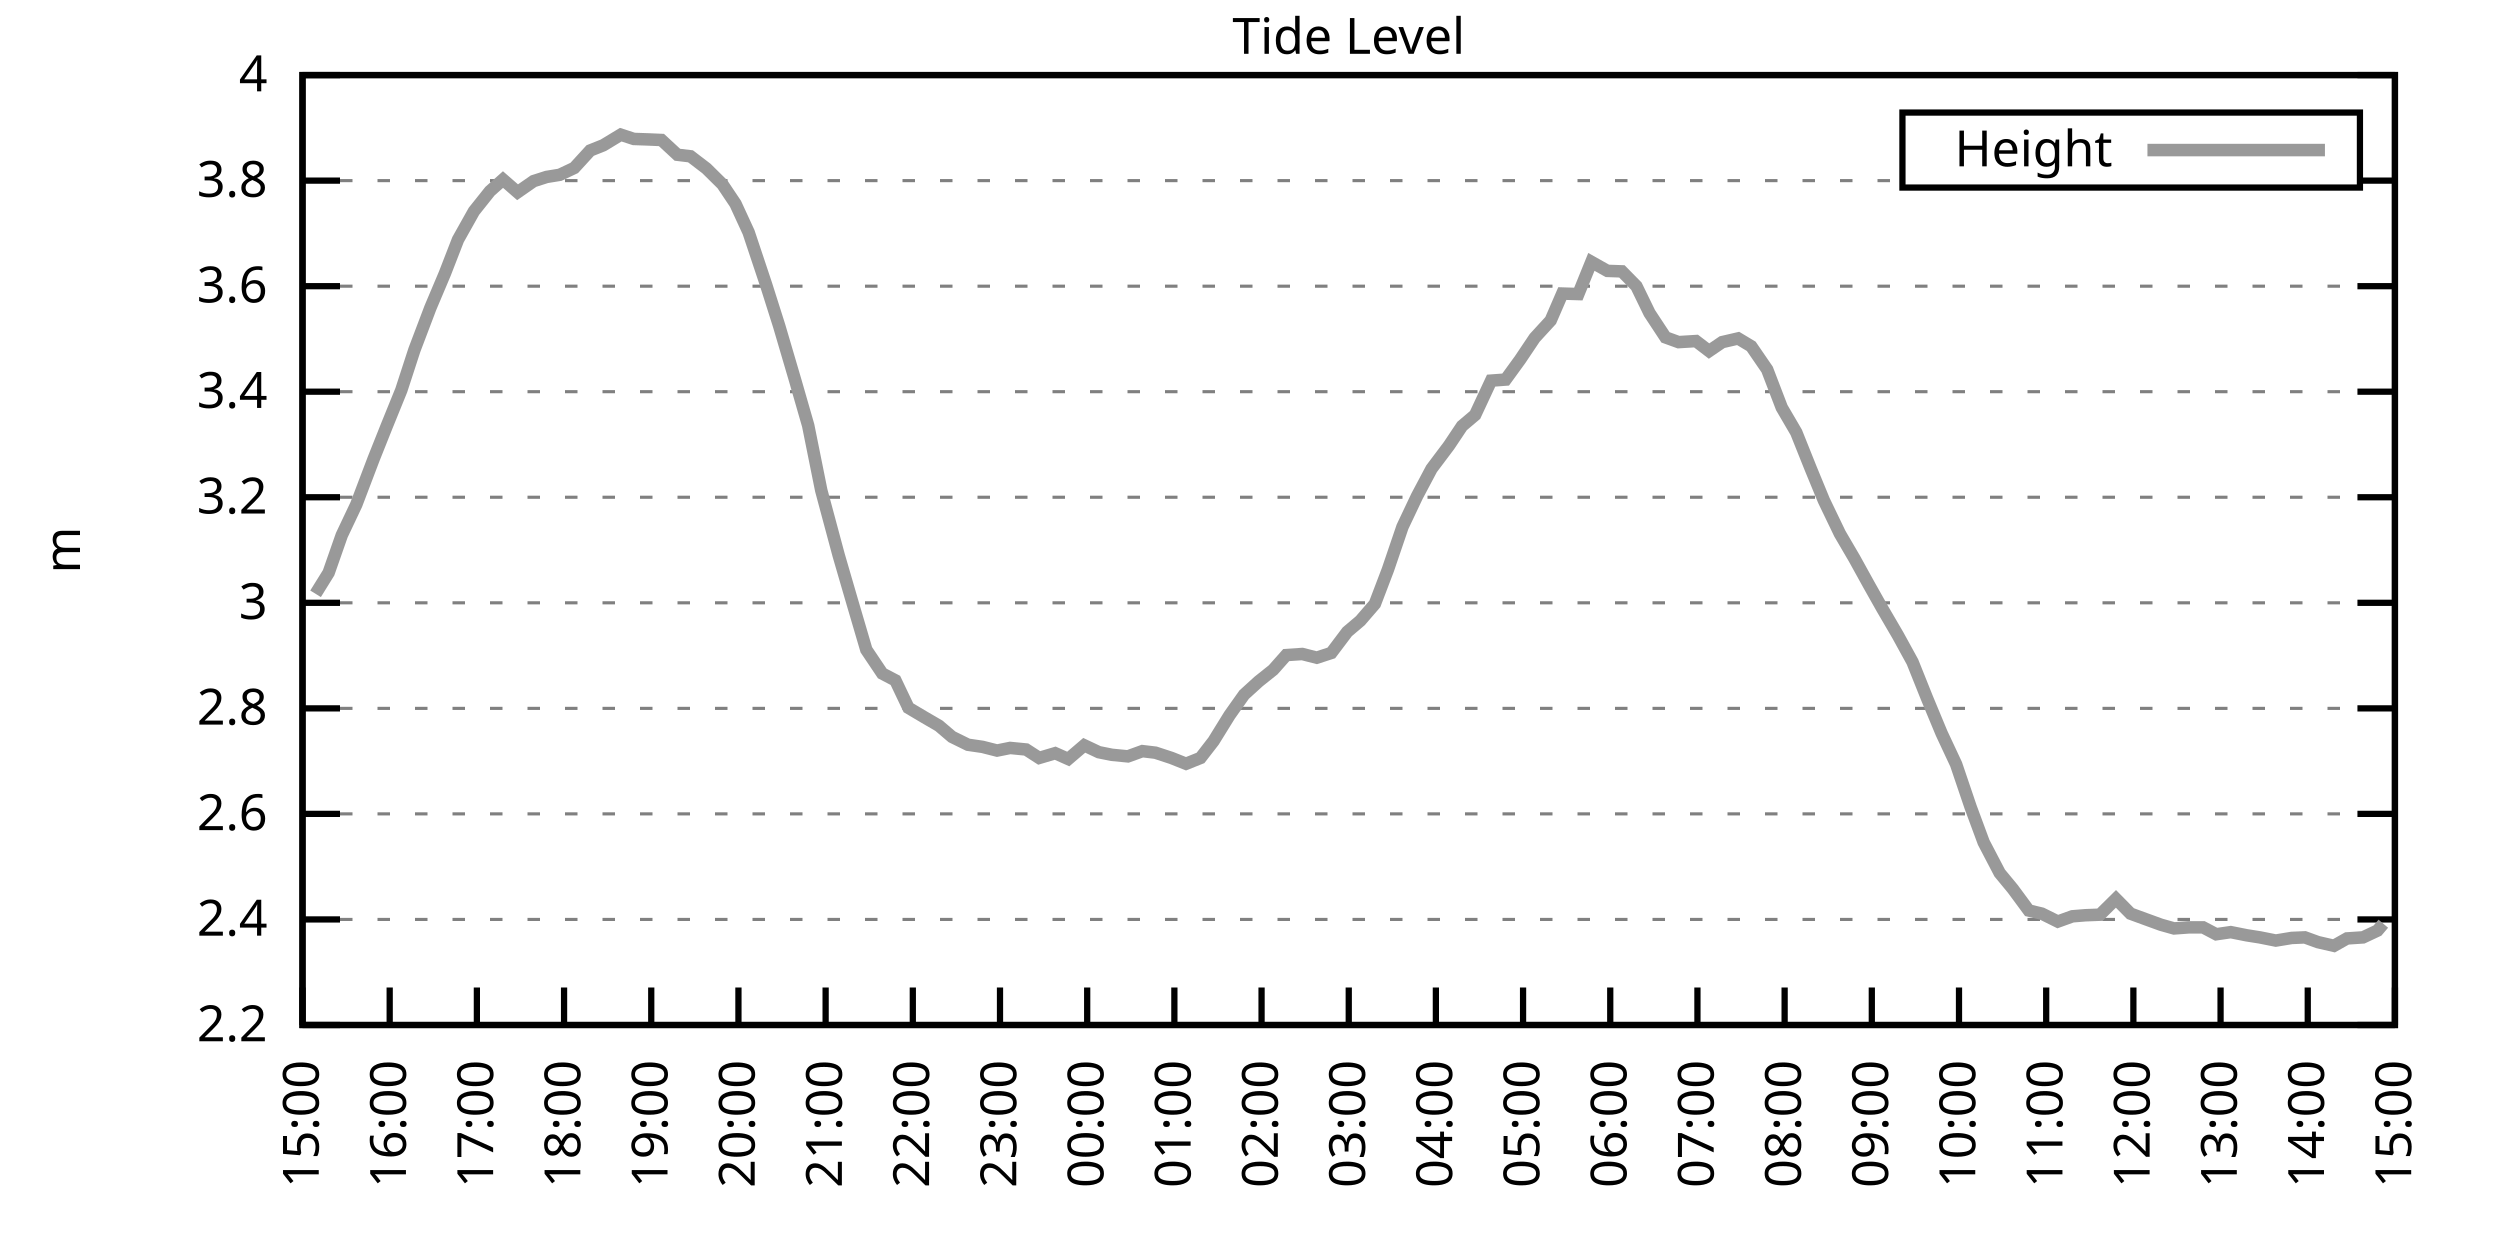
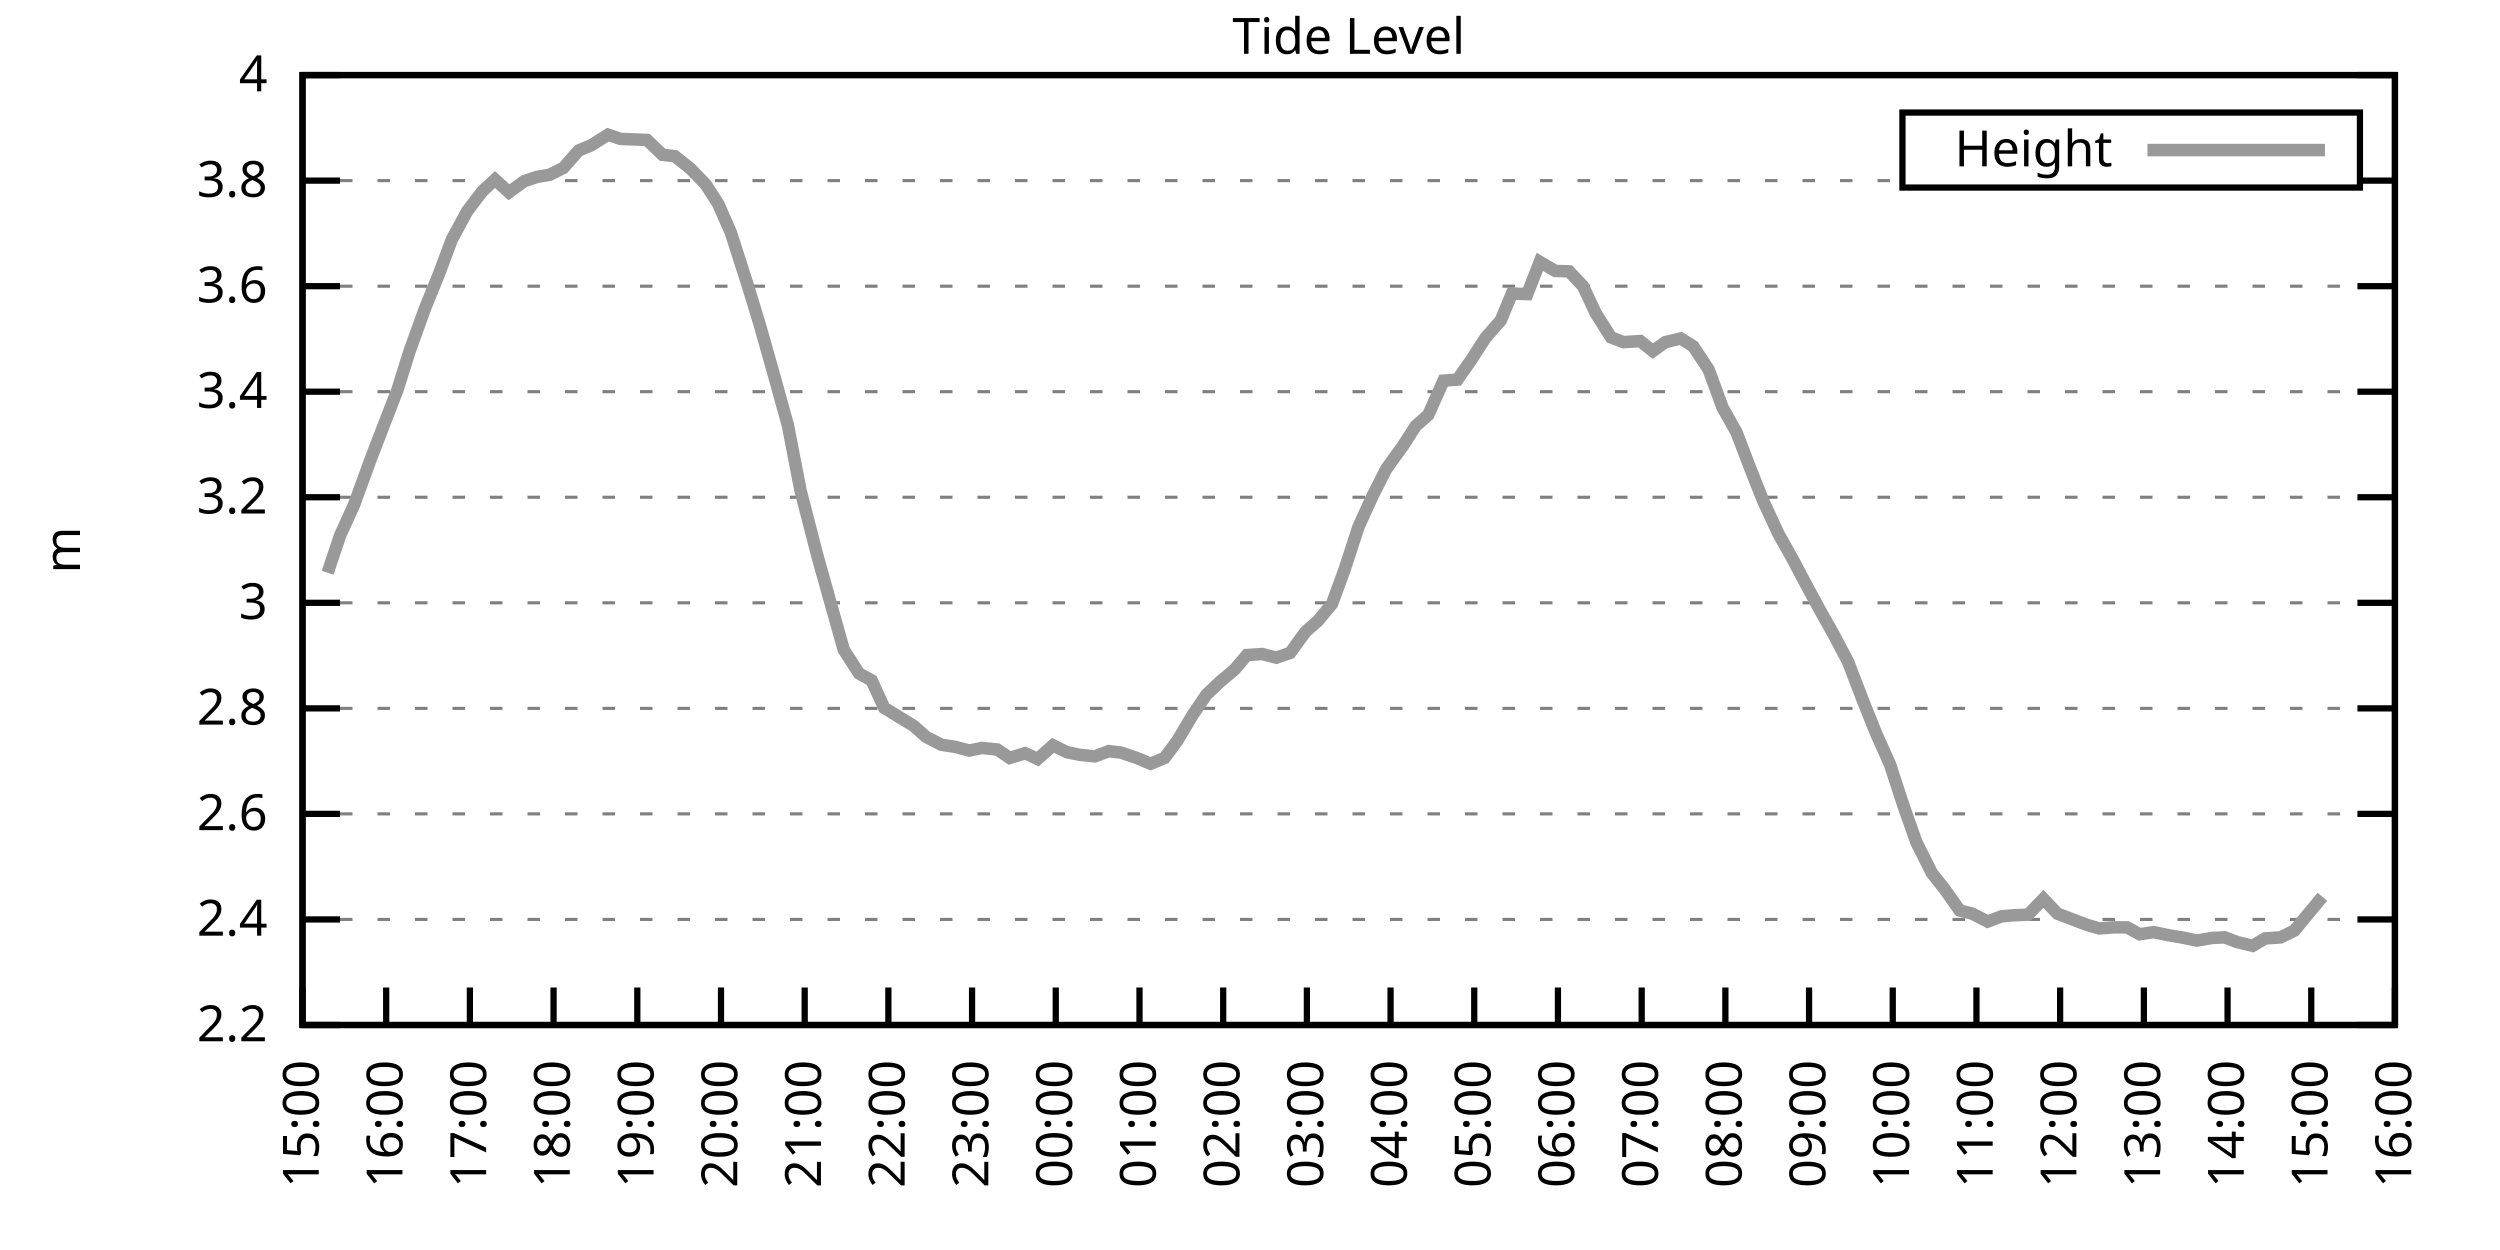
<svg xmlns="http://www.w3.org/2000/svg" xmlns:xlink="http://www.w3.org/1999/xlink" width="400" height="200" viewBox="0 0 400 200">
  <g id="gnuplot_canvas">
    <rect x="0" y="0" width="400" height="200" fill="none" />
    <defs>
      <circle id="gpDot" r="0.5" stroke-width="0.5" stroke="currentColor" />
      <path id="gpPt0" stroke-width="0.333" stroke="currentColor" d="M-1,0 h2 M0,-1 v2" />
      <path id="gpPt1" stroke-width="0.333" stroke="currentColor" d="M-1,-1 L1,1 M1,-1 L-1,1" />
      <path id="gpPt2" stroke-width="0.333" stroke="currentColor" d="M-1,0 L1,0 M0,-1 L0,1 M-1,-1 L1,1 M-1,1 L1,-1" />
      <rect id="gpPt3" stroke-width="0.333" stroke="currentColor" x="-1" y="-1" width="2" height="2" />
      <rect id="gpPt4" stroke-width="0.333" stroke="currentColor" fill="currentColor" x="-1" y="-1" width="2" height="2" />
      <circle id="gpPt5" stroke-width="0.333" stroke="currentColor" cx="0" cy="0" r="1" />
      <use xlink:href="#gpPt5" id="gpPt6" fill="currentColor" stroke="none" />
      <path id="gpPt7" stroke-width="0.333" stroke="currentColor" d="M0,-1.33 L-1.33,0.67 L1.33,0.67 z" />
      <use xlink:href="#gpPt7" id="gpPt8" fill="currentColor" stroke="none" />
      <use xlink:href="#gpPt7" id="gpPt9" stroke="currentColor" transform="rotate(180)" />
      <use xlink:href="#gpPt9" id="gpPt10" fill="currentColor" stroke="none" />
      <use xlink:href="#gpPt3" id="gpPt11" stroke="currentColor" transform="rotate(45)" />
      <use xlink:href="#gpPt11" id="gpPt12" fill="currentColor" stroke="none" />
      <path id="gpPt13" stroke-width="0.333" stroke="currentColor" d="M0,1.330 L1.265,0.411 L0.782,-1.067 L-0.782,-1.076 L-1.265,0.411 z" />
      <use xlink:href="#gpPt13" id="gpPt14" fill="currentColor" stroke="none" />
      <filter id="textbox" filterUnits="objectBoundingBox" x="0" y="0" height="1" width="1">
        <feFlood flood-color="white" flood-opacity="1" result="bgnd" />
        <feComposite in="SourceGraphic" in2="bgnd" operator="atop" />
      </filter>
      <filter id="greybox" filterUnits="objectBoundingBox" x="0" y="0" height="1" width="1">
        <feFlood flood-color="lightgrey" flood-opacity="1" result="grey" />
        <feComposite in="SourceGraphic" in2="grey" operator="atop" />
      </filter>
    </defs>
    <g fill="none" color="white" stroke="currentColor" stroke-width="1.00" stroke-linecap="butt" stroke-linejoin="miter">
</g>
    <g fill="none" color="black" stroke="currentColor" stroke-width="1.00" stroke-linecap="butt" stroke-linejoin="miter">
      <g stroke="none" shape-rendering="crispEdges">
        <polygon fill="rgb(255, 255, 255)" points="48.40,164.00 383.18,164.00 383.18,12.02 48.40,12.02 " />
      </g>
    </g>
    <g fill="none" color="black" stroke="currentColor" stroke-width="1.00" stroke-linecap="butt" stroke-linejoin="miter">
</g>
    <g fill="none" color="black" stroke="black" stroke-width="0.50" stroke-linecap="butt" stroke-linejoin="miter">
</g>
    <g fill="none" color="gray" stroke="currentColor" stroke-width="0.50" stroke-linecap="butt" stroke-linejoin="miter">
      <path stroke="gray" stroke-dasharray="2,4" class="gridline" d="M48.40,164.00 L383.19,164.00  " />
    </g>
    <g fill="none" color="gray" stroke="gray" stroke-width="1.00" stroke-linecap="butt" stroke-linejoin="miter">
</g>
    <g fill="none" color="black" stroke="currentColor" stroke-width="1.00" stroke-linecap="butt" stroke-linejoin="miter">
      <path stroke="black" d="M48.40,164.00 L54.40,164.00 M383.19,164.00 L377.19,164.00  " />
      <g transform="translate(42.80,166.60)" stroke="none" fill="black" font-family="Sans" font-size="8.00" text-anchor="end">
        <text>
          <tspan font-family="Sans"> 2.2</tspan>
        </text>
      </g>
    </g>
    <g fill="none" color="black" stroke="currentColor" stroke-width="1.00" stroke-linecap="butt" stroke-linejoin="miter">
</g>
    <g fill="none" color="black" stroke="black" stroke-width="0.50" stroke-linecap="butt" stroke-linejoin="miter">
</g>
    <g fill="none" color="gray" stroke="currentColor" stroke-width="0.50" stroke-linecap="butt" stroke-linejoin="miter">
      <path stroke="gray" stroke-dasharray="2,4" class="gridline" d="M48.40,147.11 L383.19,147.11  " />
    </g>
    <g fill="none" color="gray" stroke="gray" stroke-width="1.00" stroke-linecap="butt" stroke-linejoin="miter">
</g>
    <g fill="none" color="black" stroke="currentColor" stroke-width="1.00" stroke-linecap="butt" stroke-linejoin="miter">
      <path stroke="black" d="M48.40,147.11 L54.40,147.11 M383.19,147.11 L377.19,147.11  " />
      <g transform="translate(42.80,149.71)" stroke="none" fill="black" font-family="Sans" font-size="8.00" text-anchor="end">
        <text>
          <tspan font-family="Sans"> 2.4</tspan>
        </text>
      </g>
    </g>
    <g fill="none" color="black" stroke="currentColor" stroke-width="1.00" stroke-linecap="butt" stroke-linejoin="miter">
</g>
    <g fill="none" color="black" stroke="black" stroke-width="0.50" stroke-linecap="butt" stroke-linejoin="miter">
</g>
    <g fill="none" color="gray" stroke="currentColor" stroke-width="0.50" stroke-linecap="butt" stroke-linejoin="miter">
      <path stroke="gray" stroke-dasharray="2,4" class="gridline" d="M48.40,130.22 L383.19,130.22  " />
    </g>
    <g fill="none" color="gray" stroke="gray" stroke-width="1.00" stroke-linecap="butt" stroke-linejoin="miter">
</g>
    <g fill="none" color="black" stroke="currentColor" stroke-width="1.00" stroke-linecap="butt" stroke-linejoin="miter">
      <path stroke="black" d="M48.40,130.22 L54.40,130.22 M383.19,130.22 L377.19,130.22  " />
      <g transform="translate(42.80,132.82)" stroke="none" fill="black" font-family="Sans" font-size="8.00" text-anchor="end">
        <text>
          <tspan font-family="Sans"> 2.6</tspan>
        </text>
      </g>
    </g>
    <g fill="none" color="black" stroke="currentColor" stroke-width="1.00" stroke-linecap="butt" stroke-linejoin="miter">
</g>
    <g fill="none" color="black" stroke="black" stroke-width="0.50" stroke-linecap="butt" stroke-linejoin="miter">
</g>
    <g fill="none" color="gray" stroke="currentColor" stroke-width="0.50" stroke-linecap="butt" stroke-linejoin="miter">
      <path stroke="gray" stroke-dasharray="2,4" class="gridline" d="M48.40,113.34 L383.19,113.34  " />
    </g>
    <g fill="none" color="gray" stroke="gray" stroke-width="1.00" stroke-linecap="butt" stroke-linejoin="miter">
</g>
    <g fill="none" color="black" stroke="currentColor" stroke-width="1.00" stroke-linecap="butt" stroke-linejoin="miter">
      <path stroke="black" d="M48.40,113.34 L54.40,113.34 M383.19,113.34 L377.19,113.34  " />
      <g transform="translate(42.80,115.94)" stroke="none" fill="black" font-family="Sans" font-size="8.00" text-anchor="end">
        <text>
          <tspan font-family="Sans"> 2.8</tspan>
        </text>
      </g>
    </g>
    <g fill="none" color="black" stroke="currentColor" stroke-width="1.00" stroke-linecap="butt" stroke-linejoin="miter">
</g>
    <g fill="none" color="black" stroke="black" stroke-width="0.50" stroke-linecap="butt" stroke-linejoin="miter">
</g>
    <g fill="none" color="gray" stroke="currentColor" stroke-width="0.50" stroke-linecap="butt" stroke-linejoin="miter">
      <path stroke="gray" stroke-dasharray="2,4" class="gridline" d="M48.40,96.45 L383.19,96.45  " />
    </g>
    <g fill="none" color="gray" stroke="gray" stroke-width="1.00" stroke-linecap="butt" stroke-linejoin="miter">
</g>
    <g fill="none" color="black" stroke="currentColor" stroke-width="1.00" stroke-linecap="butt" stroke-linejoin="miter">
      <path stroke="black" d="M48.40,96.45 L54.40,96.45 M383.19,96.45 L377.19,96.45  " />
      <g transform="translate(42.80,99.05)" stroke="none" fill="black" font-family="Sans" font-size="8.00" text-anchor="end">
        <text>
          <tspan font-family="Sans"> 3</tspan>
        </text>
      </g>
    </g>
    <g fill="none" color="black" stroke="currentColor" stroke-width="1.00" stroke-linecap="butt" stroke-linejoin="miter">
</g>
    <g fill="none" color="black" stroke="black" stroke-width="0.50" stroke-linecap="butt" stroke-linejoin="miter">
</g>
    <g fill="none" color="gray" stroke="currentColor" stroke-width="0.50" stroke-linecap="butt" stroke-linejoin="miter">
      <path stroke="gray" stroke-dasharray="2,4" class="gridline" d="M48.40,79.56 L383.19,79.56  " />
    </g>
    <g fill="none" color="gray" stroke="gray" stroke-width="1.00" stroke-linecap="butt" stroke-linejoin="miter">
</g>
    <g fill="none" color="black" stroke="currentColor" stroke-width="1.00" stroke-linecap="butt" stroke-linejoin="miter">
      <path stroke="black" d="M48.40,79.56 L54.40,79.56 M383.19,79.56 L377.19,79.56  " />
      <g transform="translate(42.80,82.16)" stroke="none" fill="black" font-family="Sans" font-size="8.00" text-anchor="end">
        <text>
          <tspan font-family="Sans"> 3.2</tspan>
        </text>
      </g>
    </g>
    <g fill="none" color="black" stroke="currentColor" stroke-width="1.00" stroke-linecap="butt" stroke-linejoin="miter">
</g>
    <g fill="none" color="black" stroke="black" stroke-width="0.50" stroke-linecap="butt" stroke-linejoin="miter">
</g>
    <g fill="none" color="gray" stroke="currentColor" stroke-width="0.50" stroke-linecap="butt" stroke-linejoin="miter">
      <path stroke="gray" stroke-dasharray="2,4" class="gridline" d="M48.40,62.67 L383.19,62.67  " />
    </g>
    <g fill="none" color="gray" stroke="gray" stroke-width="1.00" stroke-linecap="butt" stroke-linejoin="miter">
</g>
    <g fill="none" color="black" stroke="currentColor" stroke-width="1.00" stroke-linecap="butt" stroke-linejoin="miter">
      <path stroke="black" d="M48.40,62.67 L54.40,62.67 M383.19,62.67 L377.19,62.67  " />
      <g transform="translate(42.80,65.27)" stroke="none" fill="black" font-family="Sans" font-size="8.00" text-anchor="end">
        <text>
          <tspan font-family="Sans"> 3.4</tspan>
        </text>
      </g>
    </g>
    <g fill="none" color="black" stroke="currentColor" stroke-width="1.00" stroke-linecap="butt" stroke-linejoin="miter">
</g>
    <g fill="none" color="black" stroke="black" stroke-width="0.50" stroke-linecap="butt" stroke-linejoin="miter">
</g>
    <g fill="none" color="gray" stroke="currentColor" stroke-width="0.50" stroke-linecap="butt" stroke-linejoin="miter">
      <path stroke="gray" stroke-dasharray="2,4" class="gridline" d="M48.40,45.79 L383.19,45.79  " />
    </g>
    <g fill="none" color="gray" stroke="gray" stroke-width="1.00" stroke-linecap="butt" stroke-linejoin="miter">
</g>
    <g fill="none" color="black" stroke="currentColor" stroke-width="1.00" stroke-linecap="butt" stroke-linejoin="miter">
      <path stroke="black" d="M48.40,45.79 L54.40,45.79 M383.19,45.79 L377.19,45.79  " />
      <g transform="translate(42.80,48.39)" stroke="none" fill="black" font-family="Sans" font-size="8.00" text-anchor="end">
        <text>
          <tspan font-family="Sans"> 3.6</tspan>
        </text>
      </g>
    </g>
    <g fill="none" color="black" stroke="currentColor" stroke-width="1.00" stroke-linecap="butt" stroke-linejoin="miter">
</g>
    <g fill="none" color="black" stroke="black" stroke-width="0.50" stroke-linecap="butt" stroke-linejoin="miter">
</g>
    <g fill="none" color="gray" stroke="currentColor" stroke-width="0.50" stroke-linecap="butt" stroke-linejoin="miter">
      <path stroke="gray" stroke-dasharray="2,4" class="gridline" d="M48.40,28.90 L304.39,28.90 M377.59,28.90 L383.19,28.90  " />
    </g>
    <g fill="none" color="gray" stroke="gray" stroke-width="1.00" stroke-linecap="butt" stroke-linejoin="miter">
</g>
    <g fill="none" color="black" stroke="currentColor" stroke-width="1.00" stroke-linecap="butt" stroke-linejoin="miter">
      <path stroke="black" d="M48.40,28.90 L54.40,28.90 M383.19,28.90 L377.19,28.90  " />
      <g transform="translate(42.80,31.50)" stroke="none" fill="black" font-family="Sans" font-size="8.00" text-anchor="end">
        <text>
          <tspan font-family="Sans"> 3.8</tspan>
        </text>
      </g>
    </g>
    <g fill="none" color="black" stroke="currentColor" stroke-width="1.00" stroke-linecap="butt" stroke-linejoin="miter">
</g>
    <g fill="none" color="black" stroke="black" stroke-width="0.50" stroke-linecap="butt" stroke-linejoin="miter">
</g>
    <g fill="none" color="gray" stroke="currentColor" stroke-width="0.50" stroke-linecap="butt" stroke-linejoin="miter">
      <path stroke="gray" stroke-dasharray="2,4" class="gridline" d="M48.40,12.01 L383.19,12.01  " />
    </g>
    <g fill="none" color="gray" stroke="gray" stroke-width="1.00" stroke-linecap="butt" stroke-linejoin="miter">
</g>
    <g fill="none" color="black" stroke="currentColor" stroke-width="1.00" stroke-linecap="butt" stroke-linejoin="miter">
      <path stroke="black" d="M48.40,12.01 L54.40,12.01 M383.19,12.01 L377.19,12.01  " />
      <g transform="translate(42.80,14.61)" stroke="none" fill="black" font-family="Sans" font-size="8.00" text-anchor="end">
        <text>
          <tspan font-family="Sans"> 4</tspan>
        </text>
      </g>
    </g>
    <g fill="none" color="black" stroke="currentColor" stroke-width="1.00" stroke-linecap="butt" stroke-linejoin="miter">
      <path stroke="black" d="M48.40,164.00 L48.40,158.00  " />
      <g transform="translate(51.00,169.60) rotate(270.00)" stroke="none" fill="black" font-family="Sans" font-size="8.00" text-anchor="end">
        <text>
          <tspan font-family="Sans">15:00</tspan>
        </text>
      </g>
    </g>
    <g fill="none" color="black" stroke="currentColor" stroke-width="1.00" stroke-linecap="butt" stroke-linejoin="miter">
-       <path stroke="black" d="M62.35,164.00 L62.35,158.00  " />
-       <g transform="translate(64.95,169.60) rotate(270.00)" stroke="none" fill="black" font-family="Sans" font-size="8.00" text-anchor="end">
+       <path stroke="black" d="M61.79,164.00 L61.79,158.00  " />
+       <g transform="translate(64.39,169.60) rotate(270.00)" stroke="none" fill="black" font-family="Sans" font-size="8.00" text-anchor="end">
        <text>
          <tspan font-family="Sans">16:00</tspan>
        </text>
      </g>
    </g>
    <g fill="none" color="black" stroke="currentColor" stroke-width="1.00" stroke-linecap="butt" stroke-linejoin="miter">
-       <path stroke="black" d="M76.30,164.00 L76.30,158.00  " />
-       <g transform="translate(78.90,169.60) rotate(270.00)" stroke="none" fill="black" font-family="Sans" font-size="8.00" text-anchor="end">
+       <path stroke="black" d="M75.18,164.00 L75.18,158.00  " />
+       <g transform="translate(77.78,169.60) rotate(270.00)" stroke="none" fill="black" font-family="Sans" font-size="8.00" text-anchor="end">
        <text>
          <tspan font-family="Sans">17:00</tspan>
        </text>
      </g>
    </g>
    <g fill="none" color="black" stroke="currentColor" stroke-width="1.00" stroke-linecap="butt" stroke-linejoin="miter">
-       <path stroke="black" d="M90.25,164.00 L90.25,158.00  " />
-       <g transform="translate(92.85,169.60) rotate(270.00)" stroke="none" fill="black" font-family="Sans" font-size="8.00" text-anchor="end">
+       <path stroke="black" d="M88.57,164.00 L88.57,158.00  " />
+       <g transform="translate(91.17,169.60) rotate(270.00)" stroke="none" fill="black" font-family="Sans" font-size="8.00" text-anchor="end">
        <text>
          <tspan font-family="Sans">18:00</tspan>
        </text>
      </g>
    </g>
    <g fill="none" color="black" stroke="currentColor" stroke-width="1.00" stroke-linecap="butt" stroke-linejoin="miter">
-       <path stroke="black" d="M104.20,164.00 L104.20,158.00  " />
-       <g transform="translate(106.80,169.60) rotate(270.00)" stroke="none" fill="black" font-family="Sans" font-size="8.00" text-anchor="end">
+       <path stroke="black" d="M101.97,164.00 L101.97,158.00  " />
+       <g transform="translate(104.57,169.60) rotate(270.00)" stroke="none" fill="black" font-family="Sans" font-size="8.00" text-anchor="end">
        <text>
          <tspan font-family="Sans">19:00</tspan>
        </text>
      </g>
    </g>
    <g fill="none" color="black" stroke="currentColor" stroke-width="1.00" stroke-linecap="butt" stroke-linejoin="miter">
-       <path stroke="black" d="M118.15,164.00 L118.15,158.00  " />
-       <g transform="translate(120.75,169.60) rotate(270.00)" stroke="none" fill="black" font-family="Sans" font-size="8.00" text-anchor="end">
+       <path stroke="black" d="M115.36,164.00 L115.36,158.00  " />
+       <g transform="translate(117.96,169.60) rotate(270.00)" stroke="none" fill="black" font-family="Sans" font-size="8.00" text-anchor="end">
        <text>
          <tspan font-family="Sans">20:00</tspan>
        </text>
      </g>
    </g>
    <g fill="none" color="black" stroke="currentColor" stroke-width="1.00" stroke-linecap="butt" stroke-linejoin="miter">
-       <path stroke="black" d="M132.10,164.00 L132.10,158.00  " />
-       <g transform="translate(134.70,169.60) rotate(270.00)" stroke="none" fill="black" font-family="Sans" font-size="8.00" text-anchor="end">
+       <path stroke="black" d="M128.75,164.00 L128.75,158.00  " />
+       <g transform="translate(131.35,169.60) rotate(270.00)" stroke="none" fill="black" font-family="Sans" font-size="8.00" text-anchor="end">
        <text>
          <tspan font-family="Sans">21:00</tspan>
        </text>
      </g>
    </g>
    <g fill="none" color="black" stroke="currentColor" stroke-width="1.00" stroke-linecap="butt" stroke-linejoin="miter">
-       <path stroke="black" d="M146.05,164.00 L146.05,158.00  " />
-       <g transform="translate(148.65,169.60) rotate(270.00)" stroke="none" fill="black" font-family="Sans" font-size="8.00" text-anchor="end">
+       <path stroke="black" d="M142.14,164.00 L142.14,158.00  " />
+       <g transform="translate(144.74,169.60) rotate(270.00)" stroke="none" fill="black" font-family="Sans" font-size="8.00" text-anchor="end">
        <text>
          <tspan font-family="Sans">22:00</tspan>
        </text>
      </g>
    </g>
    <g fill="none" color="black" stroke="currentColor" stroke-width="1.00" stroke-linecap="butt" stroke-linejoin="miter">
-       <path stroke="black" d="M160.00,164.00 L160.00,158.00  " />
-       <g transform="translate(162.60,169.60) rotate(270.00)" stroke="none" fill="black" font-family="Sans" font-size="8.00" text-anchor="end">
+       <path stroke="black" d="M155.53,164.00 L155.53,158.00  " />
+       <g transform="translate(158.13,169.60) rotate(270.00)" stroke="none" fill="black" font-family="Sans" font-size="8.00" text-anchor="end">
        <text>
          <tspan font-family="Sans">23:00</tspan>
        </text>
      </g>
    </g>
    <g fill="none" color="black" stroke="currentColor" stroke-width="1.00" stroke-linecap="butt" stroke-linejoin="miter">
-       <path stroke="black" d="M173.95,164.00 L173.95,158.00  " />
-       <g transform="translate(176.55,169.60) rotate(270.00)" stroke="none" fill="black" font-family="Sans" font-size="8.00" text-anchor="end">
+       <path stroke="black" d="M168.92,164.00 L168.92,158.00  " />
+       <g transform="translate(171.52,169.60) rotate(270.00)" stroke="none" fill="black" font-family="Sans" font-size="8.00" text-anchor="end">
        <text>
          <tspan font-family="Sans">00:00</tspan>
        </text>
      </g>
    </g>
    <g fill="none" color="black" stroke="currentColor" stroke-width="1.00" stroke-linecap="butt" stroke-linejoin="miter">
-       <path stroke="black" d="M187.90,164.00 L187.90,158.00  " />
-       <g transform="translate(190.50,169.60) rotate(270.00)" stroke="none" fill="black" font-family="Sans" font-size="8.00" text-anchor="end">
+       <path stroke="black" d="M182.32,164.00 L182.32,158.00  " />
+       <g transform="translate(184.92,169.60) rotate(270.00)" stroke="none" fill="black" font-family="Sans" font-size="8.00" text-anchor="end">
        <text>
          <tspan font-family="Sans">01:00</tspan>
        </text>
      </g>
    </g>
    <g fill="none" color="black" stroke="currentColor" stroke-width="1.00" stroke-linecap="butt" stroke-linejoin="miter">
-       <path stroke="black" d="M201.85,164.00 L201.85,158.00  " />
-       <g transform="translate(204.45,169.60) rotate(270.00)" stroke="none" fill="black" font-family="Sans" font-size="8.00" text-anchor="end">
+       <path stroke="black" d="M195.71,164.00 L195.71,158.00  " />
+       <g transform="translate(198.31,169.60) rotate(270.00)" stroke="none" fill="black" font-family="Sans" font-size="8.00" text-anchor="end">
        <text>
          <tspan font-family="Sans">02:00</tspan>
        </text>
      </g>
    </g>
    <g fill="none" color="black" stroke="currentColor" stroke-width="1.00" stroke-linecap="butt" stroke-linejoin="miter">
-       <path stroke="black" d="M215.80,164.00 L215.80,158.00  " />
-       <g transform="translate(218.40,169.60) rotate(270.00)" stroke="none" fill="black" font-family="Sans" font-size="8.00" text-anchor="end">
+       <path stroke="black" d="M209.10,164.00 L209.10,158.00  " />
+       <g transform="translate(211.70,169.60) rotate(270.00)" stroke="none" fill="black" font-family="Sans" font-size="8.00" text-anchor="end">
        <text>
          <tspan font-family="Sans">03:00</tspan>
        </text>
      </g>
    </g>
    <g fill="none" color="black" stroke="currentColor" stroke-width="1.00" stroke-linecap="butt" stroke-linejoin="miter">
-       <path stroke="black" d="M229.74,164.00 L229.74,158.00  " />
-       <g transform="translate(232.34,169.60) rotate(270.00)" stroke="none" fill="black" font-family="Sans" font-size="8.00" text-anchor="end">
+       <path stroke="black" d="M222.49,164.00 L222.49,158.00  " />
+       <g transform="translate(225.09,169.60) rotate(270.00)" stroke="none" fill="black" font-family="Sans" font-size="8.00" text-anchor="end">
        <text>
          <tspan font-family="Sans">04:00</tspan>
        </text>
      </g>
    </g>
    <g fill="none" color="black" stroke="currentColor" stroke-width="1.00" stroke-linecap="butt" stroke-linejoin="miter">
-       <path stroke="black" d="M243.69,164.00 L243.69,158.00  " />
-       <g transform="translate(246.29,169.60) rotate(270.00)" stroke="none" fill="black" font-family="Sans" font-size="8.00" text-anchor="end">
+       <path stroke="black" d="M235.88,164.00 L235.88,158.00  " />
+       <g transform="translate(238.48,169.60) rotate(270.00)" stroke="none" fill="black" font-family="Sans" font-size="8.00" text-anchor="end">
        <text>
          <tspan font-family="Sans">05:00</tspan>
        </text>
      </g>
    </g>
    <g fill="none" color="black" stroke="currentColor" stroke-width="1.00" stroke-linecap="butt" stroke-linejoin="miter">
-       <path stroke="black" d="M257.64,164.00 L257.64,158.00  " />
-       <g transform="translate(260.24,169.60) rotate(270.00)" stroke="none" fill="black" font-family="Sans" font-size="8.00" text-anchor="end">
+       <path stroke="black" d="M249.27,164.00 L249.27,158.00  " />
+       <g transform="translate(251.87,169.60) rotate(270.00)" stroke="none" fill="black" font-family="Sans" font-size="8.00" text-anchor="end">
        <text>
          <tspan font-family="Sans">06:00</tspan>
        </text>
      </g>
    </g>
    <g fill="none" color="black" stroke="currentColor" stroke-width="1.00" stroke-linecap="butt" stroke-linejoin="miter">
-       <path stroke="black" d="M271.59,164.00 L271.59,158.00  " />
-       <g transform="translate(274.19,169.60) rotate(270.00)" stroke="none" fill="black" font-family="Sans" font-size="8.00" text-anchor="end">
+       <path stroke="black" d="M262.67,164.00 L262.67,158.00  " />
+       <g transform="translate(265.27,169.60) rotate(270.00)" stroke="none" fill="black" font-family="Sans" font-size="8.00" text-anchor="end">
        <text>
          <tspan font-family="Sans">07:00</tspan>
        </text>
      </g>
    </g>
    <g fill="none" color="black" stroke="currentColor" stroke-width="1.00" stroke-linecap="butt" stroke-linejoin="miter">
-       <path stroke="black" d="M285.54,164.00 L285.54,158.00  " />
-       <g transform="translate(288.14,169.60) rotate(270.00)" stroke="none" fill="black" font-family="Sans" font-size="8.00" text-anchor="end">
+       <path stroke="black" d="M276.06,164.00 L276.06,158.00  " />
+       <g transform="translate(278.66,169.60) rotate(270.00)" stroke="none" fill="black" font-family="Sans" font-size="8.00" text-anchor="end">
        <text>
          <tspan font-family="Sans">08:00</tspan>
        </text>
      </g>
    </g>
    <g fill="none" color="black" stroke="currentColor" stroke-width="1.00" stroke-linecap="butt" stroke-linejoin="miter">
-       <path stroke="black" d="M299.49,164.00 L299.49,158.00  " />
-       <g transform="translate(302.09,169.60) rotate(270.00)" stroke="none" fill="black" font-family="Sans" font-size="8.00" text-anchor="end">
+       <path stroke="black" d="M289.45,164.00 L289.45,158.00  " />
+       <g transform="translate(292.05,169.60) rotate(270.00)" stroke="none" fill="black" font-family="Sans" font-size="8.00" text-anchor="end">
        <text>
          <tspan font-family="Sans">09:00</tspan>
        </text>
      </g>
    </g>
    <g fill="none" color="black" stroke="currentColor" stroke-width="1.00" stroke-linecap="butt" stroke-linejoin="miter">
-       <path stroke="black" d="M313.44,164.00 L313.44,158.00  " />
-       <g transform="translate(316.04,169.60) rotate(270.00)" stroke="none" fill="black" font-family="Sans" font-size="8.00" text-anchor="end">
+       <path stroke="black" d="M302.84,164.00 L302.84,158.00  " />
+       <g transform="translate(305.44,169.60) rotate(270.00)" stroke="none" fill="black" font-family="Sans" font-size="8.00" text-anchor="end">
        <text>
          <tspan font-family="Sans">10:00</tspan>
        </text>
      </g>
    </g>
    <g fill="none" color="black" stroke="currentColor" stroke-width="1.00" stroke-linecap="butt" stroke-linejoin="miter">
-       <path stroke="black" d="M327.39,164.00 L327.39,158.00  " />
-       <g transform="translate(329.99,169.60) rotate(270.00)" stroke="none" fill="black" font-family="Sans" font-size="8.00" text-anchor="end">
+       <path stroke="black" d="M316.23,164.00 L316.23,158.00  " />
+       <g transform="translate(318.83,169.60) rotate(270.00)" stroke="none" fill="black" font-family="Sans" font-size="8.00" text-anchor="end">
        <text>
          <tspan font-family="Sans">11:00</tspan>
        </text>
      </g>
    </g>
    <g fill="none" color="black" stroke="currentColor" stroke-width="1.00" stroke-linecap="butt" stroke-linejoin="miter">
-       <path stroke="black" d="M341.34,164.00 L341.34,158.00  " />
-       <g transform="translate(343.94,169.60) rotate(270.00)" stroke="none" fill="black" font-family="Sans" font-size="8.00" text-anchor="end">
+       <path stroke="black" d="M329.62,164.00 L329.62,158.00  " />
+       <g transform="translate(332.22,169.60) rotate(270.00)" stroke="none" fill="black" font-family="Sans" font-size="8.00" text-anchor="end">
        <text>
          <tspan font-family="Sans">12:00</tspan>
        </text>
      </g>
    </g>
    <g fill="none" color="black" stroke="currentColor" stroke-width="1.00" stroke-linecap="butt" stroke-linejoin="miter">
-       <path stroke="black" d="M355.29,164.00 L355.29,158.00  " />
-       <g transform="translate(357.89,169.60) rotate(270.00)" stroke="none" fill="black" font-family="Sans" font-size="8.00" text-anchor="end">
+       <path stroke="black" d="M343.02,164.00 L343.02,158.00  " />
+       <g transform="translate(345.62,169.60) rotate(270.00)" stroke="none" fill="black" font-family="Sans" font-size="8.00" text-anchor="end">
        <text>
          <tspan font-family="Sans">13:00</tspan>
        </text>
      </g>
    </g>
    <g fill="none" color="black" stroke="currentColor" stroke-width="1.00" stroke-linecap="butt" stroke-linejoin="miter">
-       <path stroke="black" d="M369.24,164.00 L369.24,158.00  " />
-       <g transform="translate(371.84,169.60) rotate(270.00)" stroke="none" fill="black" font-family="Sans" font-size="8.00" text-anchor="end">
+       <path stroke="black" d="M356.41,164.00 L356.41,158.00  " />
+       <g transform="translate(359.01,169.60) rotate(270.00)" stroke="none" fill="black" font-family="Sans" font-size="8.00" text-anchor="end">
        <text>
          <tspan font-family="Sans">14:00</tspan>
+         </text>
+       </g>
+     </g>
+     <g fill="none" color="black" stroke="currentColor" stroke-width="1.00" stroke-linecap="butt" stroke-linejoin="miter">
+       <path stroke="black" d="M369.80,164.00 L369.80,158.00  " />
+       <g transform="translate(372.40,169.60) rotate(270.00)" stroke="none" fill="black" font-family="Sans" font-size="8.00" text-anchor="end">
+         <text>
+           <tspan font-family="Sans">15:00</tspan>
        </text>
      </g>
    </g>
    <g fill="none" color="black" stroke="currentColor" stroke-width="1.00" stroke-linecap="butt" stroke-linejoin="miter">
      <path stroke="black" d="M383.19,164.00 L383.19,158.00  " />
      <g transform="translate(385.79,169.60) rotate(270.00)" stroke="none" fill="black" font-family="Sans" font-size="8.00" text-anchor="end">
        <text>
-           <tspan font-family="Sans">15:00</tspan>
+           <tspan font-family="Sans">16:00</tspan>
        </text>
      </g>
    </g>
    <g fill="none" color="black" stroke="currentColor" stroke-width="1.00" stroke-linecap="butt" stroke-linejoin="miter">
</g>
    <g fill="none" color="black" stroke="currentColor" stroke-width="1.00" stroke-linecap="butt" stroke-linejoin="miter">
      <path stroke="black" d="M48.40,12.01 L48.40,164.00 L383.19,164.00 L383.19,12.01 L48.40,12.01 Z  " />
    </g>
    <g fill="none" color="black" stroke="currentColor" stroke-width="1.00" stroke-linecap="butt" stroke-linejoin="miter">
</g>
    <g fill="none" color="black" stroke="currentColor" stroke-width="1.00" stroke-linecap="butt" stroke-linejoin="miter">
      <path stroke="black" d="M304.39,30.01 L304.39,18.01 L377.59,18.01 L377.59,30.01 L304.39,30.01 Z  " />
    </g>
    <g id="Tide_level_plot_1">
      <g fill="none" color="white" stroke="black" stroke-width="2.00" stroke-linecap="butt" stroke-linejoin="miter">
</g>
      <g fill="none" color="black" stroke="currentColor" stroke-width="2.00" stroke-linecap="butt" stroke-linejoin="miter">
        <g transform="translate(337.99,26.61)" stroke="none" fill="black" font-family="Sans" font-size="8.00" text-anchor="end">
          <text>
            <tspan font-family="Sans">Height</tspan>
          </text>
        </g>
      </g>
      <g fill="none" color="black" stroke="currentColor" stroke-width="2.00" stroke-linecap="butt" stroke-linejoin="miter">
-         <path stroke="rgb(153, 153, 153)" d="M343.59,24.01 L371.99,24.01 M50.49,95.01 L52.58,91.64 L54.68,85.64 L57.00,80.74 L59.79,73.40 L61.88,68.16   L64.21,62.42 L66.30,56.00 L68.86,49.25 L71.18,43.76 L73.28,38.35 L75.83,33.80 L78.39,30.59 L80.48,28.73   L82.81,30.76 L85.37,28.98 L87.46,28.31 L89.55,27.97 L91.88,26.87 L94.43,24.08 L96.53,23.24 L99.32,21.55   L101.41,22.23 L103.73,22.31 L105.83,22.40 L108.38,24.76 L110.48,25.01 L113.03,26.96 L115.59,29.49 L117.68,32.61   L119.78,37.17 L122.57,45.53 L124.66,52.12 L127.22,60.82 L129.31,68.08 L131.40,78.46 L134.19,88.85 L136.28,96.03   L138.61,103.96 L141.16,107.76 L143.26,108.86 L145.35,113.25 L147.91,114.77 L150.23,116.12 L152.32,117.90 L154.88,119.16   L157.21,119.50 L159.53,120.09 L161.62,119.67 L164.18,119.92 L166.27,121.27 L168.83,120.51 L170.92,121.44 L173.48,119.25   L175.81,120.35 L177.90,120.77 L180.46,121.02 L182.78,120.18 L184.87,120.43 L187.43,121.27 L189.76,122.20 L192.08,121.27   L194.17,118.57 L196.73,114.43 L199.06,111.14 L201.38,109.03 L203.71,107.17 L205.80,104.81 L208.36,104.64 L210.68,105.23   L213.01,104.47 L215.56,101.09 L217.65,99.32 L219.98,96.62 L222.07,91.13 L224.40,84.29 L226.72,79.39 L229.05,75.00   L231.84,71.29 L233.93,68.16 L236.02,66.39 L238.58,60.90 L240.90,60.73 L243.23,57.52 L245.55,54.06 L248.11,51.27   L249.97,46.97 L252.53,47.05 L254.62,41.90 L257.18,43.34 L259.50,43.42 L261.83,45.79 L263.92,50.09 L266.48,53.98   L268.57,54.74 L271.36,54.57 L273.45,56.17 L275.55,54.74 L278.10,54.15 L280.20,55.41 L282.75,59.13 L285.08,65.21   L287.40,69.18 L289.73,75.00 L291.82,80.07 L294.38,85.39 L296.70,89.36 L299.03,93.58 L301.12,97.29 L303.68,101.68   L306.00,105.91 L308.33,111.73 L310.65,117.31 L312.98,122.29 L315.30,129.13 L317.39,134.78 L319.95,139.68 L322.04,142.21   L324.60,145.68 L326.69,146.18 L329.25,147.45 L331.58,146.61 L333.67,146.44 L335.99,146.35 L338.55,143.82 L340.88,146.18   L343.20,147.03 L345.76,147.96 L347.85,148.55 L350.18,148.38 L352.50,148.38 L354.59,149.48 L356.92,149.14 L359.48,149.65   L361.57,149.98 L364.13,150.49 L366.68,150.07 L368.78,149.98 L370.87,150.74 L373.43,151.33 L375.52,150.15 L378.08,149.98   L380.40,148.89 L381.33,147.79  " />
+         <path stroke="rgb(153, 153, 153)" d="M343.59,24.01 L371.99,24.01 M52.42,91.64 L54.43,85.64 L56.66,80.74 L59.34,73.40 L61.35,68.16 L63.58,62.42   L65.59,56.00 L68.04,49.25 L70.27,43.76 L72.28,38.35 L74.74,33.80 L77.19,30.59 L79.20,28.73 L81.43,30.76   L83.89,28.98 L85.90,28.31 L87.91,27.97 L90.14,26.87 L92.59,24.08 L94.60,23.24 L97.28,21.55 L99.29,22.23   L101.52,22.31 L103.53,22.40 L105.98,24.76 L107.99,25.01 L110.45,26.96 L112.90,29.49 L114.91,32.61 L116.92,37.17   L119.60,45.53 L121.61,52.12 L124.06,60.82 L126.07,68.08 L128.08,78.46 L130.76,88.85 L132.77,96.03 L135.00,103.96   L137.45,107.76 L139.46,108.86 L141.47,113.25 L143.93,114.77 L146.16,116.12 L148.17,117.90 L150.62,119.16 L152.85,119.50   L155.09,120.09 L157.10,119.67 L159.55,119.92 L161.56,121.27 L164.01,120.51 L166.02,121.44 L168.48,119.25 L170.71,120.35   L172.72,120.77 L175.17,121.02 L177.41,120.18 L179.41,120.43 L181.87,121.27 L184.10,122.20 L186.33,121.27 L188.34,118.57   L190.80,114.43 L193.03,111.14 L195.26,109.03 L197.49,107.17 L199.50,104.81 L201.96,104.64 L204.19,105.23 L206.42,104.47   L208.88,101.09 L210.88,99.32 L213.12,96.62 L215.13,91.13 L217.36,84.29 L219.59,79.39 L221.82,75.00 L224.50,71.29   L226.51,68.16 L228.52,66.39 L230.97,60.90 L233.20,60.73 L235.44,57.52 L237.67,54.06 L240.12,51.27 L241.91,46.97   L244.36,47.05 L246.37,41.90 L248.83,43.34 L251.06,43.42 L253.29,45.79 L255.30,50.09 L257.76,53.98 L259.76,54.74   L262.44,54.57 L264.45,56.17 L266.46,54.74 L268.92,54.15 L270.92,55.41 L273.38,59.13 L275.61,65.21 L277.84,69.18   L280.07,75.00 L282.08,80.07 L284.54,85.39 L286.77,89.36 L289.00,93.58 L291.01,97.29 L293.47,101.68 L295.70,105.91   L297.93,111.73 L300.16,117.31 L302.39,122.29 L304.63,129.13 L306.63,134.78 L309.09,139.68 L311.10,142.21 L313.55,145.68   L315.56,146.18 L318.02,147.45 L320.25,146.61 L322.26,146.44 L324.49,146.35 L326.95,143.82 L329.18,146.18 L331.41,147.03   L333.86,147.96 L335.87,148.55 L338.10,148.38 L340.34,148.38 L342.35,149.48 L344.58,149.14 L347.03,149.65 L349.04,149.98   L351.50,150.49 L353.95,150.07 L355.96,149.98 L357.97,150.74 L360.42,151.33 L362.43,150.15 L364.89,149.98 L367.12,148.89   L368.01,147.79 L371.58,143.48  " />
      </g>
    </g>
    <g fill="none" color="black" stroke="currentColor" stroke-width="2.00" stroke-linecap="butt" stroke-linejoin="miter">
</g>
    <g fill="none" color="black" stroke="black" stroke-width="1.00" stroke-linecap="butt" stroke-linejoin="miter">
</g>
    <g fill="none" color="black" stroke="currentColor" stroke-width="1.00" stroke-linecap="butt" stroke-linejoin="miter">
      <path stroke="black" d="M48.40,12.01 L48.40,164.00 L383.19,164.00 L383.19,12.01 L48.40,12.01 Z  " />
      <g transform="translate(12.80,88.01) rotate(270.00)" stroke="none" fill="black" font-family="Sans" font-size="8.00" text-anchor="middle">
        <text>
          <tspan font-family="Sans">m</tspan>
        </text>
      </g>
    </g>
    <g fill="none" color="black" stroke="currentColor" stroke-width="1.00" stroke-linecap="butt" stroke-linejoin="miter">
</g>
    <g fill="none" color="black" stroke="currentColor" stroke-width="1.00" stroke-linecap="butt" stroke-linejoin="miter">
      <g transform="translate(215.79,8.61)" stroke="none" fill="black" font-family="Sans" font-size="8.00" text-anchor="middle">
        <text>
          <tspan font-family="Sans">Tide Level</tspan>
        </text>
      </g>
    </g>
    <g fill="none" color="black" stroke="currentColor" stroke-width="1.00" stroke-linecap="butt" stroke-linejoin="miter">
</g>
  </g>
</svg>
